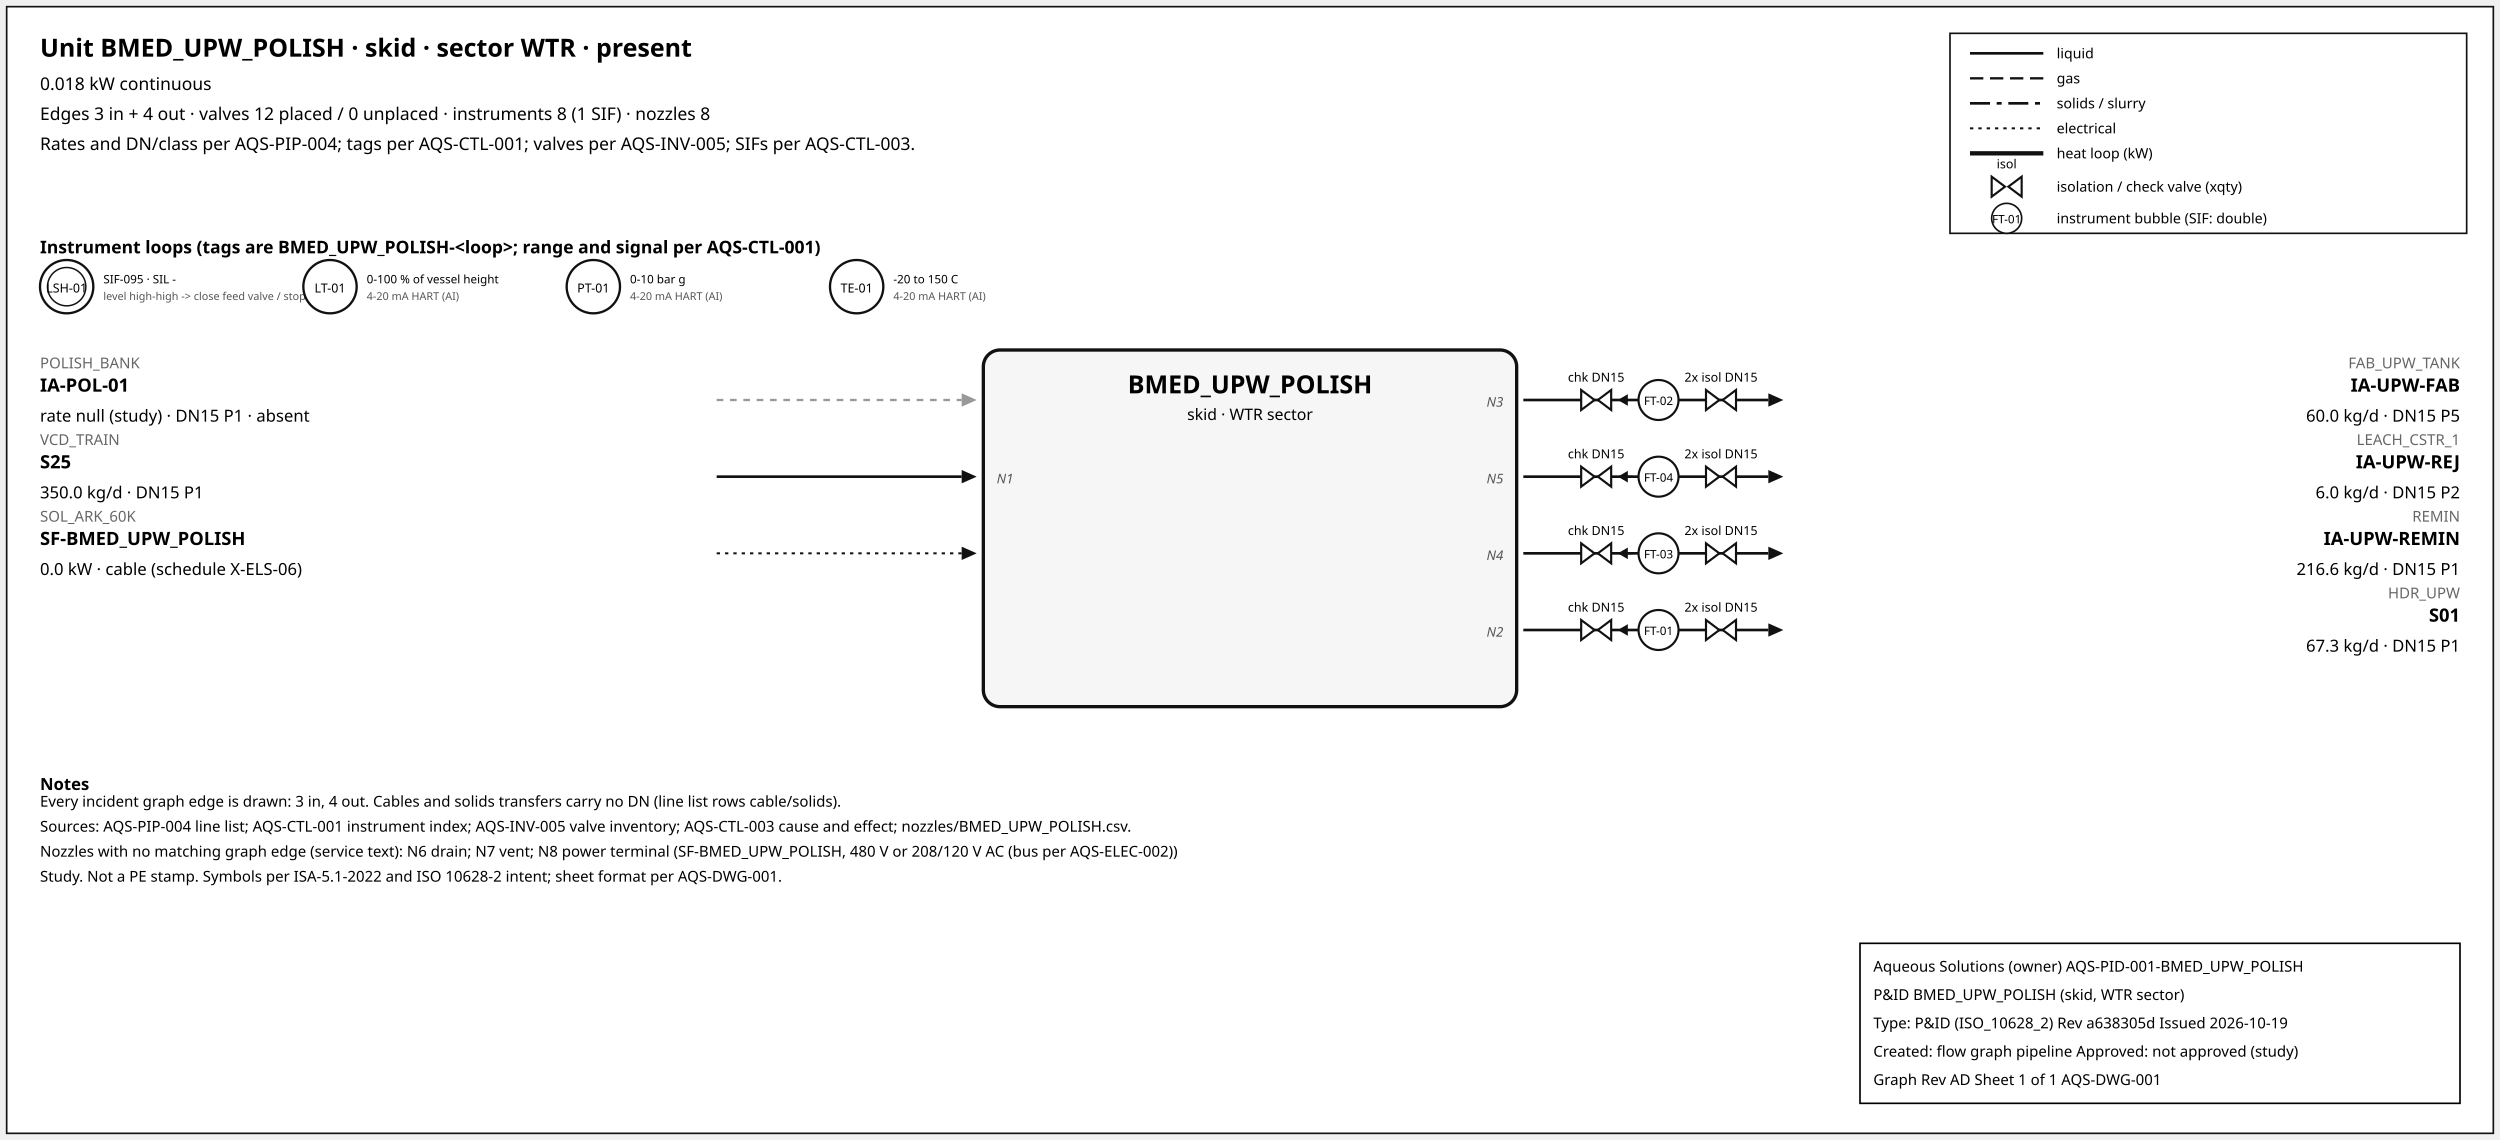
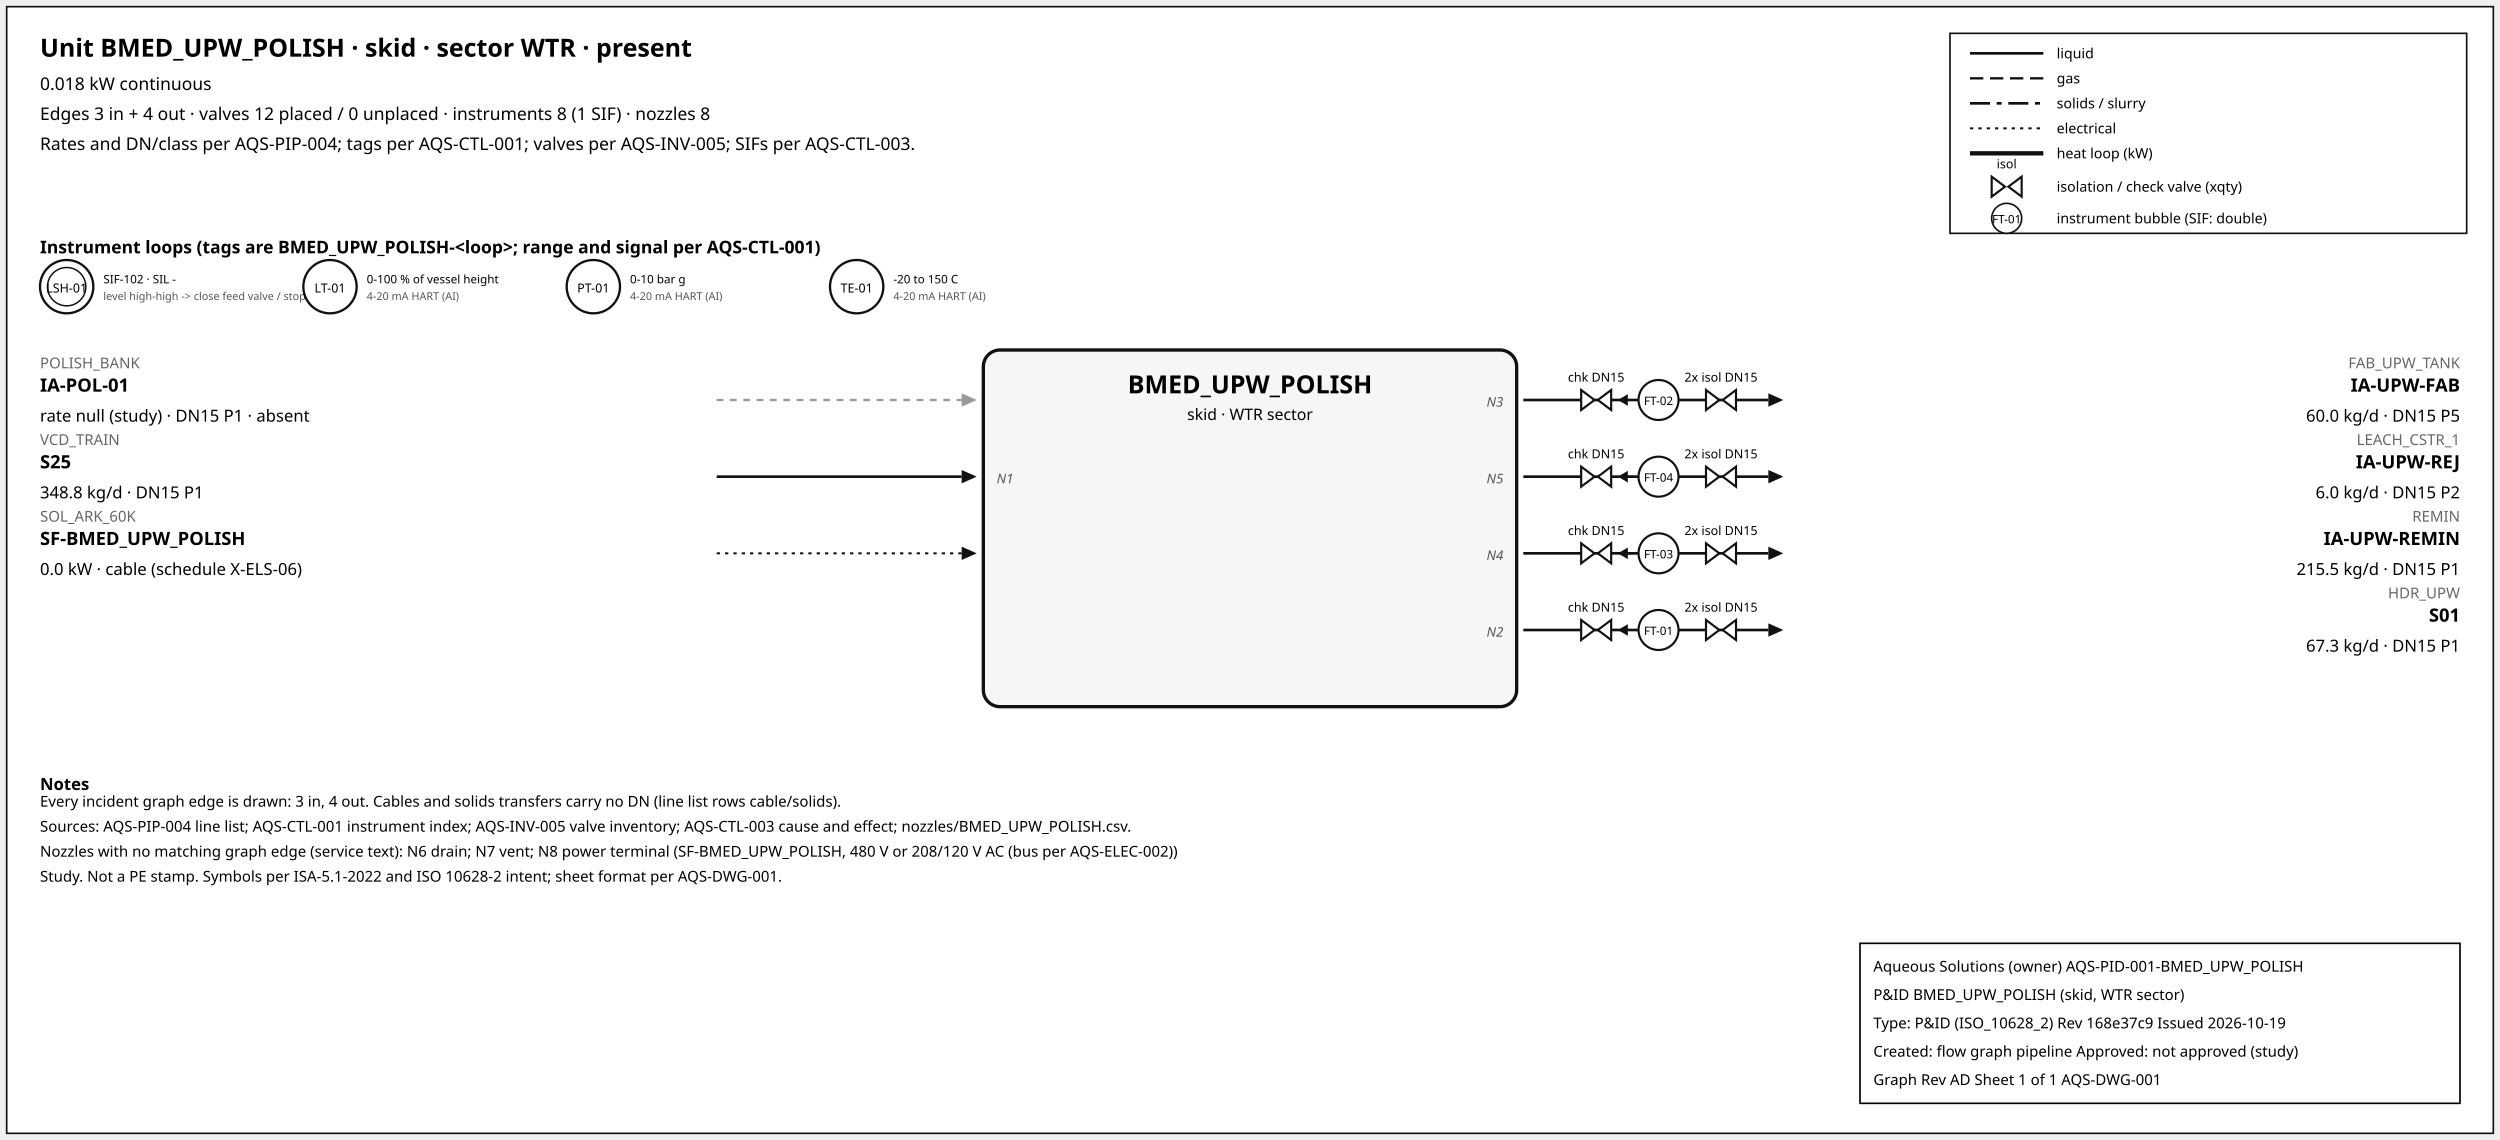
<svg xmlns="http://www.w3.org/2000/svg" width="1500" height="684" font-family="sans-serif">
  <rect x="4" y="4" width="1492" height="676" fill="white" stroke="#111" />
  <text x="24" y="34" font-size="15" font-weight="600">Unit BMED_UPW_POLISH · skid · sector WTR · present</text>
  <text x="24" y="54" font-size="10.5">0.018 kW continuous</text>
  <text x="24" y="72" font-size="10.5">Edges 3 in + 4 out · valves 12 placed / 0 unplaced · instruments 8 (1 SIF) · nozzles 8</text>
  <text x="24" y="90" font-size="10.5">Rates and DN/class per AQS-PIP-004; tags per AQS-CTL-001; valves per AQS-INV-005; SIFs per AQS-CTL-003.</text>
  <rect x="1170" y="20" width="310" height="120" fill="white" stroke="#111" />
  <line x1="1182" y1="32" x2="1226" y2="32" stroke="#111" stroke-width="1.6" />
  <text x="1234" y="35" font-size="8.5">liquid</text>
  <line x1="1182" y1="47" x2="1226" y2="47" stroke="#111" stroke-width="1.4" stroke-dasharray="8,4" />
  <text x="1234" y="50" font-size="8.5">gas</text>
  <line x1="1182" y1="62" x2="1226" y2="62" stroke="#111" stroke-width="1.6" stroke-dasharray="12,4,3,4" />
  <text x="1234" y="65" font-size="8.5">solids / slurry</text>
  <line x1="1182" y1="77" x2="1226" y2="77" stroke="#111" stroke-width="1.2" stroke-dasharray="2,3" />
  <text x="1234" y="80" font-size="8.5">electrical</text>
  <line x1="1182" y1="92" x2="1226" y2="92" stroke="#111" stroke-width="2.6" />
  <text x="1234" y="95" font-size="8.5">heat loop (kW)</text>
  <path d="M 1195.0,106 L 1203.0,112 L 1195.0,118 Z M 1213.0,106 L 1205.0,112 L 1213.0,118 Z" fill="white" stroke="#111" stroke-width="1.3" />
  <text x="1204.0" y="101.0" font-size="7.5" text-anchor="middle">isol</text>
  <text x="1234" y="115" font-size="8.5">isolation / check valve (xqty)</text>
  <circle cx="1204" cy="131" r="9" fill="white" stroke="#111" />
  <text x="1204" y="134" font-size="7" text-anchor="middle">FT-01</text>
  <text x="1234" y="134" font-size="8.5">instrument bubble (SIF: double)</text>
  <text x="24" y="152" font-size="10.5" font-weight="600">Instrument loops (tags are BMED_UPW_POLISH-&lt;loop&gt;; range and signal per AQS-CTL-001)</text>
  <circle cx="40" cy="172" r="16" fill="white" stroke="#111" stroke-width="1.4" />
  <circle cx="40" cy="172" r="11.5" fill="none" stroke="#111" stroke-width="0.9" />
  <text x="40" y="175.5" font-size="7.5" text-anchor="middle">LSH-01</text>
-   <text x="62" y="170" font-size="7">SIF-095 · SIL -</text>
+   <text x="62" y="170" font-size="7">SIF-102 · SIL -</text>
  <text x="62" y="180" font-size="6.5" fill="#555">level high-high -&gt; close feed valve / stop f</text>
  <circle cx="198" cy="172" r="16" fill="white" stroke="#111" stroke-width="1.4" />
  <text x="198" y="175.5" font-size="7.5" text-anchor="middle">LT-01</text>
  <text x="220" y="170" font-size="7">0-100 % of vessel height</text>
  <text x="220" y="180" font-size="6.5" fill="#555">4-20 mA HART (AI)</text>
  <circle cx="356" cy="172" r="16" fill="white" stroke="#111" stroke-width="1.4" />
  <text x="356" y="175.5" font-size="7.5" text-anchor="middle">PT-01</text>
  <text x="378" y="170" font-size="7">0-10 bar g</text>
  <text x="378" y="180" font-size="6.5" fill="#555">4-20 mA HART (AI)</text>
  <circle cx="514" cy="172" r="16" fill="white" stroke="#111" stroke-width="1.4" />
  <text x="514" y="175.5" font-size="7.5" text-anchor="middle">TE-01</text>
  <text x="536" y="170" font-size="7">-20 to 150 C</text>
  <text x="536" y="180" font-size="6.5" fill="#555">4-20 mA HART (AI)</text>
  <rect x="590" y="210" width="320" height="214" rx="10" fill="#f6f6f6" stroke="#111" stroke-width="2" />
  <text x="750.0" y="236" font-size="15" font-weight="700" text-anchor="middle">BMED_UPW_POLISH</text>
  <text x="750.0" y="252" font-size="9.5" text-anchor="middle">skid · WTR sector</text>
  <line x1="430" y1="240" x2="577" y2="240" stroke="#999" stroke-width="1.4" stroke-dasharray="4,4" class="edge-in" />
  <polygon points="586,240 577,236 577,244" fill="#999" />
  <text x="24" y="221" font-size="9" fill="#666" text-anchor="start">POLISH_BANK</text>
  <text x="24" y="235" font-size="11" font-weight="600" text-anchor="start">IA-POL-01</text>
  <text x="24" y="253" font-size="10" text-anchor="start">rate null (study) · DN15 P1 · absent</text>
  <line x1="430" y1="286" x2="577" y2="286" stroke="#111" stroke-width="1.6" class="edge-in" />
  <polygon points="586,286 577,282 577,290" fill="#111" />
  <text x="24" y="267" font-size="9" fill="#666" text-anchor="start">VCD_TRAIN</text>
  <text x="24" y="281" font-size="11" font-weight="600" text-anchor="start">S25</text>
-   <text x="24" y="299" font-size="10" text-anchor="start">350.0 kg/d · DN15 P1</text>
+   <text x="24" y="299" font-size="10" text-anchor="start">348.8 kg/d · DN15 P1</text>
  <text x="598" y="290" font-size="8" font-style="italic" fill="#555" text-anchor="start">N1</text>
  <line x1="430" y1="332" x2="577" y2="332" stroke="#111" stroke-width="1.2" stroke-dasharray="2,3" class="edge-in" />
  <polygon points="586,332 577,328 577,336" fill="#111" />
  <text x="24" y="313" font-size="9" fill="#666" text-anchor="start">SOL_ARK_60K</text>
  <text x="24" y="327" font-size="11" font-weight="600" text-anchor="start">SF-BMED_UPW_POLISH</text>
  <text x="24" y="345" font-size="10" text-anchor="start">0.0 kW · cable (schedule X-ELS-06)</text>
  <line x1="914" y1="240" x2="1061" y2="240" stroke="#111" stroke-width="1.6" class="edge-out" />
  <polygon points="1070,240 1061,236 1061,244" fill="#111" />
  <text x="1476" y="221" font-size="9" fill="#666" text-anchor="end">FAB_UPW_TANK</text>
  <text x="1476" y="235" font-size="11" font-weight="600" text-anchor="end">IA-UPW-FAB</text>
  <text x="1476" y="253" font-size="10" text-anchor="end">60.0 kg/d · DN15 P5</text>
  <text x="902" y="244" font-size="8" font-style="italic" fill="#555" text-anchor="end">N3</text>
  <line x1="979.7" y1="240" x2="971.7" y2="240" stroke="#111" stroke-width="1.2" />
  <polygon points="970.7,240 976.7,236.5 976.7,243.5" fill="#111" />
  <path d="M 948.7,234 L 956.7,240 L 948.7,246 Z M 966.7,234 L 958.7,240 L 966.7,246 Z" fill="white" stroke="#111" stroke-width="1.3" />
  <text x="957.7" y="229.0" font-size="7.5" text-anchor="middle">chk DN15</text>
  <path d="M 1023.6,234 L 1031.6,240 L 1023.6,246 Z M 1041.6,234 L 1033.6,240 L 1041.6,246 Z" fill="white" stroke="#111" stroke-width="1.3" />
  <text x="1032.6" y="229.0" font-size="7.5" text-anchor="middle">2x isol DN15</text>
  <circle cx="995.12" cy="240" r="12" fill="white" stroke="#111" stroke-width="1.3" />
  <text x="995.12" y="243" font-size="7" text-anchor="middle">FT-02</text>
  <line x1="914" y1="286" x2="1061" y2="286" stroke="#111" stroke-width="1.6" class="edge-out" />
  <polygon points="1070,286 1061,282 1061,290" fill="#111" />
  <text x="1476" y="267" font-size="9" fill="#666" text-anchor="end">LEACH_CSTR_1</text>
  <text x="1476" y="281" font-size="11" font-weight="600" text-anchor="end">IA-UPW-REJ</text>
  <text x="1476" y="299" font-size="10" text-anchor="end">6.0 kg/d · DN15 P2</text>
  <text x="902" y="290" font-size="8" font-style="italic" fill="#555" text-anchor="end">N5</text>
  <line x1="979.7" y1="286" x2="971.7" y2="286" stroke="#111" stroke-width="1.2" />
  <polygon points="970.7,286 976.7,282.5 976.7,289.5" fill="#111" />
  <path d="M 948.7,280 L 956.7,286 L 948.7,292 Z M 966.7,280 L 958.7,286 L 966.7,292 Z" fill="white" stroke="#111" stroke-width="1.3" />
  <text x="957.7" y="275.0" font-size="7.5" text-anchor="middle">chk DN15</text>
  <path d="M 1023.6,280 L 1031.6,286 L 1023.6,292 Z M 1041.6,280 L 1033.6,286 L 1041.6,292 Z" fill="white" stroke="#111" stroke-width="1.3" />
  <text x="1032.6" y="275.0" font-size="7.5" text-anchor="middle">2x isol DN15</text>
  <circle cx="995.12" cy="286" r="12" fill="white" stroke="#111" stroke-width="1.3" />
  <text x="995.12" y="289" font-size="7" text-anchor="middle">FT-04</text>
  <line x1="914" y1="332" x2="1061" y2="332" stroke="#111" stroke-width="1.6" class="edge-out" />
  <polygon points="1070,332 1061,328 1061,336" fill="#111" />
  <text x="1476" y="313" font-size="9" fill="#666" text-anchor="end">REMIN</text>
  <text x="1476" y="327" font-size="11" font-weight="600" text-anchor="end">IA-UPW-REMIN</text>
-   <text x="1476" y="345" font-size="10" text-anchor="end">216.6 kg/d · DN15 P1</text>
+   <text x="1476" y="345" font-size="10" text-anchor="end">215.5 kg/d · DN15 P1</text>
  <text x="902" y="336" font-size="8" font-style="italic" fill="#555" text-anchor="end">N4</text>
  <line x1="979.7" y1="332" x2="971.7" y2="332" stroke="#111" stroke-width="1.2" />
  <polygon points="970.7,332 976.7,328.5 976.7,335.5" fill="#111" />
  <path d="M 948.7,326 L 956.7,332 L 948.7,338 Z M 966.7,326 L 958.7,332 L 966.7,338 Z" fill="white" stroke="#111" stroke-width="1.3" />
  <text x="957.7" y="321.0" font-size="7.5" text-anchor="middle">chk DN15</text>
  <path d="M 1023.6,326 L 1031.6,332 L 1023.6,338 Z M 1041.6,326 L 1033.6,332 L 1041.6,338 Z" fill="white" stroke="#111" stroke-width="1.3" />
  <text x="1032.6" y="321.0" font-size="7.5" text-anchor="middle">2x isol DN15</text>
  <circle cx="995.12" cy="332" r="12" fill="white" stroke="#111" stroke-width="1.3" />
  <text x="995.12" y="335" font-size="7" text-anchor="middle">FT-03</text>
  <line x1="914" y1="378" x2="1061" y2="378" stroke="#111" stroke-width="1.6" class="edge-out" />
  <polygon points="1070,378 1061,374 1061,382" fill="#111" />
  <text x="1476" y="359" font-size="9" fill="#666" text-anchor="end">HDR_UPW</text>
  <text x="1476" y="373" font-size="11" font-weight="600" text-anchor="end">S01</text>
  <text x="1476" y="391" font-size="10" text-anchor="end">67.3 kg/d · DN15 P1</text>
  <text x="902" y="382" font-size="8" font-style="italic" fill="#555" text-anchor="end">N2</text>
  <line x1="979.7" y1="378" x2="971.7" y2="378" stroke="#111" stroke-width="1.2" />
  <polygon points="970.7,378 976.7,374.5 976.7,381.5" fill="#111" />
  <path d="M 948.7,372 L 956.7,378 L 948.7,384 Z M 966.7,372 L 958.7,378 L 966.7,384 Z" fill="white" stroke="#111" stroke-width="1.3" />
  <text x="957.7" y="367.0" font-size="7.5" text-anchor="middle">chk DN15</text>
  <path d="M 1023.6,372 L 1031.6,378 L 1023.6,384 Z M 1041.6,372 L 1033.6,378 L 1041.6,384 Z" fill="white" stroke="#111" stroke-width="1.3" />
  <text x="1032.6" y="367.0" font-size="7.5" text-anchor="middle">2x isol DN15</text>
  <circle cx="995.12" cy="378" r="12" fill="white" stroke="#111" stroke-width="1.3" />
  <text x="995.12" y="381" font-size="7" text-anchor="middle">FT-01</text>
  <text x="24" y="474" font-size="10" font-weight="600">Notes</text>
  <text x="24" y="484" font-size="9">Every incident graph edge is drawn: 3 in, 4 out. Cables and solids transfers carry no DN (line list rows cable/solids).</text>
  <text x="24" y="499" font-size="9">Sources: AQS-PIP-004 line list; AQS-CTL-001 instrument index; AQS-INV-005 valve inventory; AQS-CTL-003 cause and effect; nozzles/BMED_UPW_POLISH.csv.</text>
  <text x="24" y="514" font-size="9">Nozzles with no matching graph edge (service text): N6 drain; N7 vent; N8 power terminal (SF-BMED_UPW_POLISH, 480 V or 208/120 V AC (bus per AQS-ELEC-002))</text>
  <text x="24" y="529" font-size="9">Study. Not a PE stamp. Symbols per ISA-5.1-2022 and ISO 10628-2 intent; sheet format per AQS-DWG-001.</text>
  <g id="aqs-title-block">
    <rect x="1116" y="566" width="360" height="96" fill="white" stroke="black" stroke-width="1" />
    <text x="1124" y="583" font-size="9">Aqueous Solutions (owner)   AQS-PID-001-BMED_UPW_POLISH</text>
    <text x="1124" y="600" font-size="9">P&amp;ID BMED_UPW_POLISH (skid, WTR sector)</text>
-     <text x="1124" y="617" font-size="9">Type: P&amp;ID (ISO_10628_2)   Rev a638305d   Issued 2026-10-19</text>
+     <text x="1124" y="617" font-size="9">Type: P&amp;ID (ISO_10628_2)   Rev 168e37c9   Issued 2026-10-19</text>
    <text x="1124" y="634" font-size="9">Created: flow graph pipeline   Approved: not approved (study)</text>
    <text x="1124" y="651" font-size="9">Graph Rev AD   Sheet 1 of 1   AQS-DWG-001</text>
  </g>
</svg>
